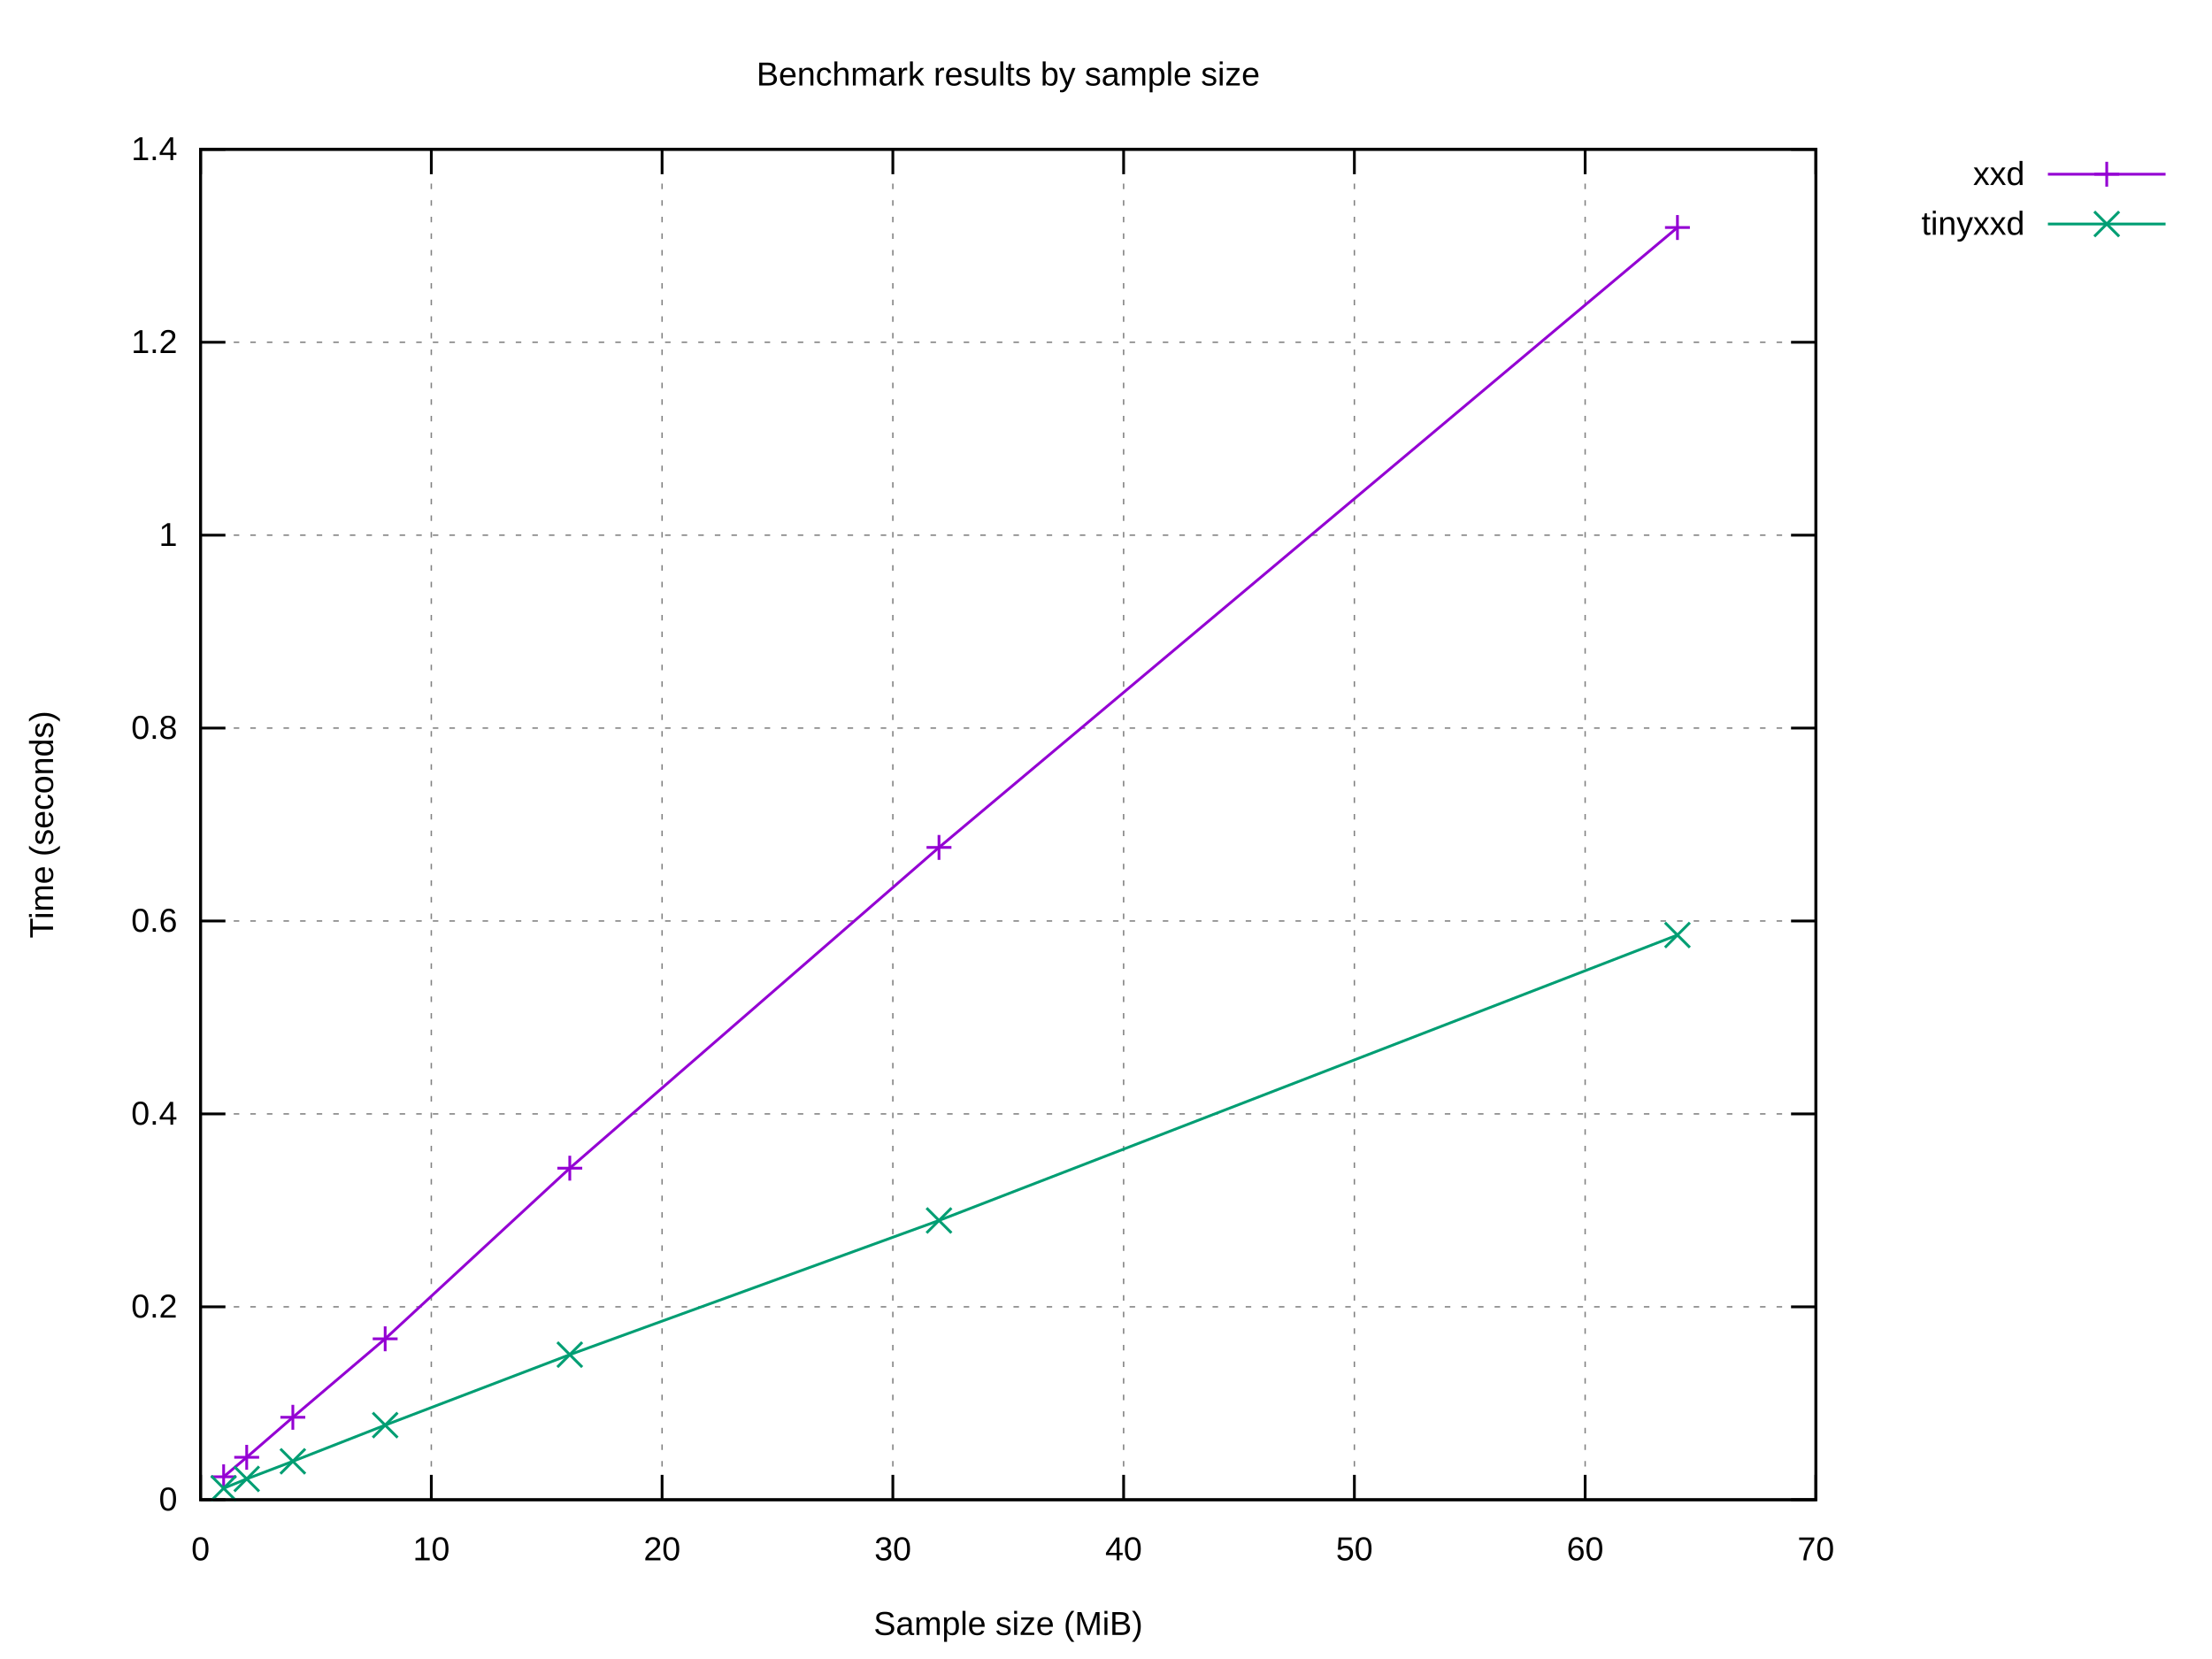
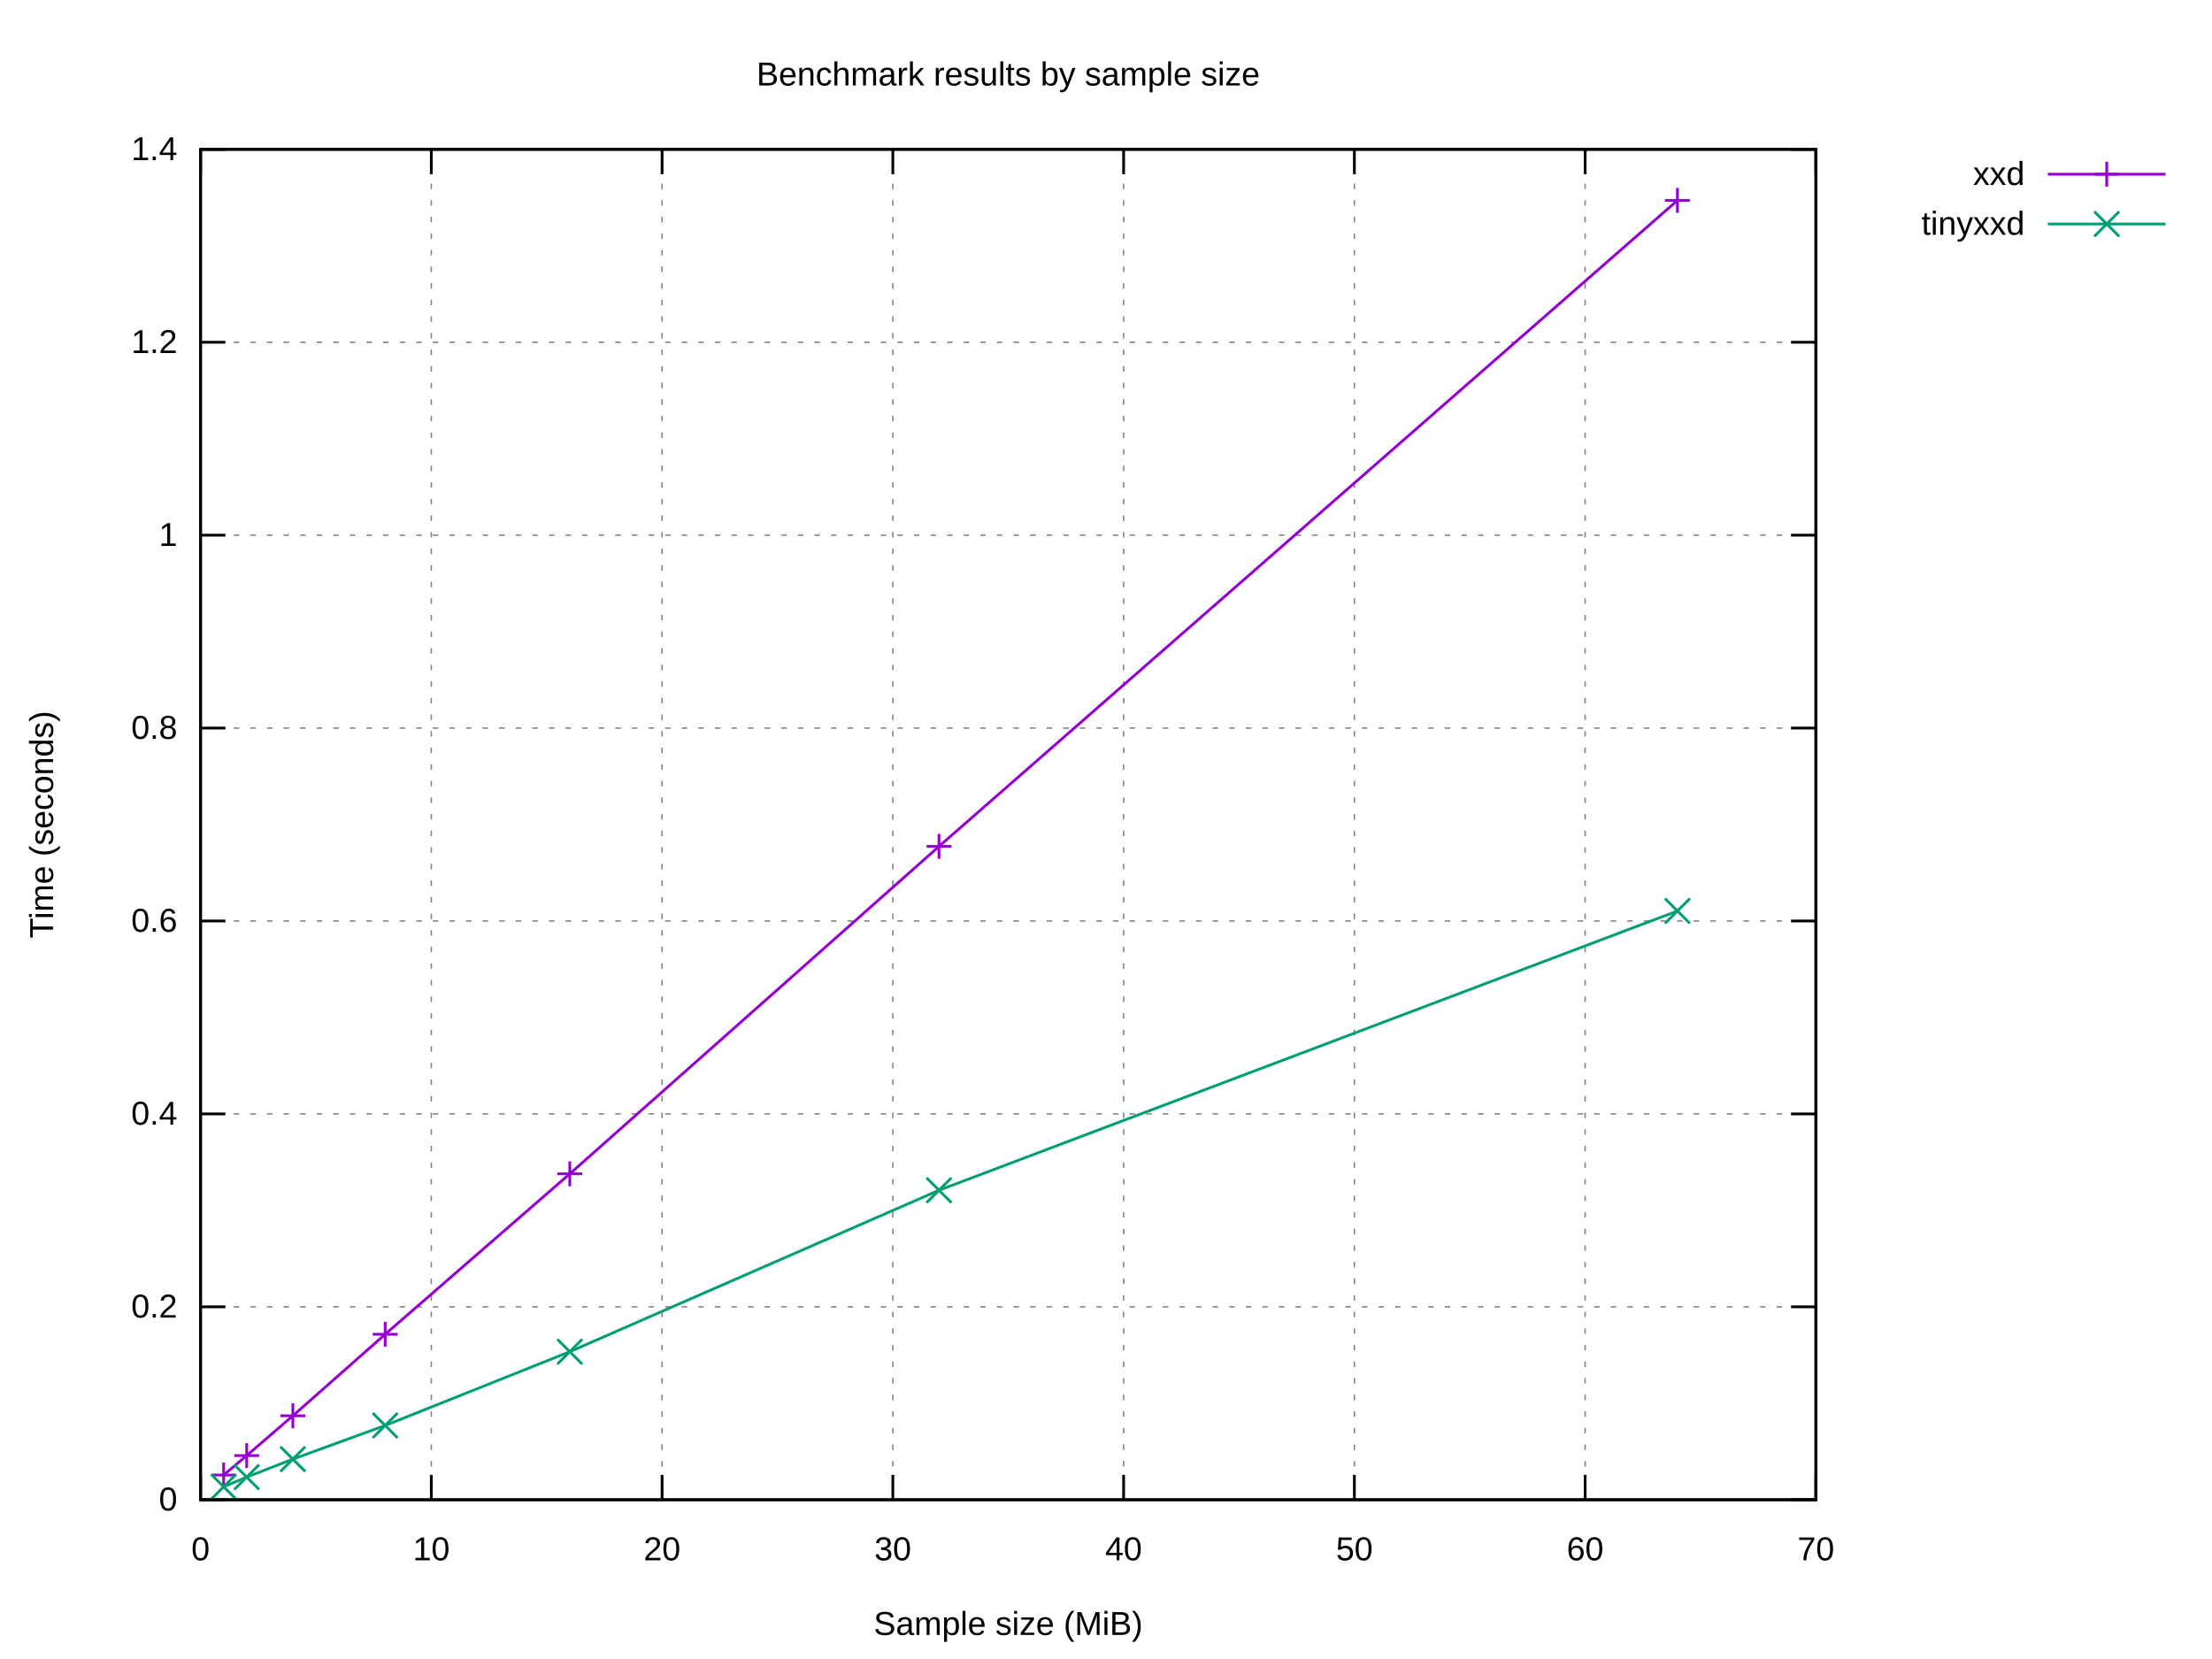
<svg xmlns="http://www.w3.org/2000/svg" xmlns:xlink="http://www.w3.org/1999/xlink" width="800" height="600" viewBox="0 0 800 600">
  <g id="gnuplot_canvas">
    <rect x="0" y="0" width="800" height="600" fill="#ffffff" />
    <defs>
      <circle id="gpDot" r="0.5" stroke-width="0.5" stroke="currentColor" />
      <path id="gpPt0" stroke-width="0.222" stroke="currentColor" d="M-1,0 h2 M0,-1 v2" />
      <path id="gpPt1" stroke-width="0.222" stroke="currentColor" d="M-1,-1 L1,1 M1,-1 L-1,1" />
      <path id="gpPt2" stroke-width="0.222" stroke="currentColor" d="M-1,0 L1,0 M0,-1 L0,1 M-1,-1 L1,1 M-1,1 L1,-1" />
      <rect id="gpPt3" stroke-width="0.222" stroke="currentColor" x="-1" y="-1" width="2" height="2" />
      <rect id="gpPt4" stroke-width="0.222" stroke="currentColor" fill="currentColor" x="-1" y="-1" width="2" height="2" />
      <circle id="gpPt5" stroke-width="0.222" stroke="currentColor" cx="0" cy="0" r="1" />
      <use xlink:href="#gpPt5" id="gpPt6" fill="currentColor" stroke="none" />
      <path id="gpPt7" stroke-width="0.222" stroke="currentColor" d="M0,-1.33 L-1.33,0.67 L1.33,0.67 z" />
      <use xlink:href="#gpPt7" id="gpPt8" fill="currentColor" stroke="none" />
      <use xlink:href="#gpPt7" id="gpPt9" stroke="currentColor" transform="rotate(180)" />
      <use xlink:href="#gpPt9" id="gpPt10" fill="currentColor" stroke="none" />
      <use xlink:href="#gpPt3" id="gpPt11" stroke="currentColor" transform="rotate(45)" />
      <use xlink:href="#gpPt11" id="gpPt12" fill="currentColor" stroke="none" />
      <path id="gpPt13" stroke-width="0.222" stroke="currentColor" d="M0,1.330 L1.265,0.411 L0.782,-1.067 L-0.782,-1.076 L-1.265,0.411 z" />
      <use xlink:href="#gpPt13" id="gpPt14" fill="currentColor" stroke="none" />
      <filter id="textbox" filterUnits="objectBoundingBox" x="0" y="0" height="1" width="1">
        <feFlood flood-color="#FFFFFF" flood-opacity="1" result="bgnd" />
        <feComposite in="SourceGraphic" in2="bgnd" operator="atop" />
      </filter>
      <filter id="greybox" filterUnits="objectBoundingBox" x="0" y="0" height="1" width="1">
        <feFlood flood-color="lightgrey" flood-opacity="1" result="grey" />
        <feComposite in="SourceGraphic" in2="grey" operator="atop" />
      </filter>
    </defs>
    <g fill="none" color="#FFFFFF" stroke="currentColor" stroke-width="1.00" stroke-linecap="butt" stroke-linejoin="miter">
</g>
    <g fill="none" color="black" stroke="currentColor" stroke-width="1.00" stroke-linecap="butt" stroke-linejoin="miter">
</g>
    <g fill="none" color="black" stroke="black" stroke-width="0.50" stroke-linecap="butt" stroke-linejoin="miter">
</g>
    <g fill="none" color="gray" stroke="currentColor" stroke-width="0.50" stroke-linecap="butt" stroke-linejoin="miter">
      <path stroke="gray" stroke-dasharray="2,4" class="gridline" d="M72.53,542.40 L656.75,542.40  " />
    </g>
    <g fill="none" color="gray" stroke="gray" stroke-width="1.00" stroke-linecap="butt" stroke-linejoin="miter">
</g>
    <g fill="none" color="black" stroke="currentColor" stroke-width="1.00" stroke-linecap="butt" stroke-linejoin="miter">
      <path stroke="black" d="M72.53,542.40 L81.53,542.40 M656.75,542.40 L647.75,542.40  " />
      <g transform="translate(64.14,546.30)" stroke="none" fill="black" font-family="Arial" font-size="12.00" text-anchor="end">
        <text>
          <tspan font-family="Arial"> 0</tspan>
        </text>
      </g>
    </g>
    <g fill="none" color="black" stroke="currentColor" stroke-width="1.00" stroke-linecap="butt" stroke-linejoin="miter">
</g>
    <g fill="none" color="black" stroke="black" stroke-width="0.50" stroke-linecap="butt" stroke-linejoin="miter">
</g>
    <g fill="none" color="gray" stroke="currentColor" stroke-width="0.50" stroke-linecap="butt" stroke-linejoin="miter">
      <path stroke="gray" stroke-dasharray="2,4" class="gridline" d="M72.53,472.63 L656.75,472.63  " />
    </g>
    <g fill="none" color="gray" stroke="gray" stroke-width="1.00" stroke-linecap="butt" stroke-linejoin="miter">
</g>
    <g fill="none" color="black" stroke="currentColor" stroke-width="1.00" stroke-linecap="butt" stroke-linejoin="miter">
      <path stroke="black" d="M72.53,472.63 L81.53,472.63 M656.75,472.63 L647.75,472.63  " />
      <g transform="translate(64.14,476.53)" stroke="none" fill="black" font-family="Arial" font-size="12.00" text-anchor="end">
        <text>
          <tspan font-family="Arial"> 0.2</tspan>
        </text>
      </g>
    </g>
    <g fill="none" color="black" stroke="currentColor" stroke-width="1.00" stroke-linecap="butt" stroke-linejoin="miter">
</g>
    <g fill="none" color="black" stroke="black" stroke-width="0.50" stroke-linecap="butt" stroke-linejoin="miter">
</g>
    <g fill="none" color="gray" stroke="currentColor" stroke-width="0.50" stroke-linecap="butt" stroke-linejoin="miter">
      <path stroke="gray" stroke-dasharray="2,4" class="gridline" d="M72.53,402.86 L656.75,402.86  " />
    </g>
    <g fill="none" color="gray" stroke="gray" stroke-width="1.00" stroke-linecap="butt" stroke-linejoin="miter">
</g>
    <g fill="none" color="black" stroke="currentColor" stroke-width="1.00" stroke-linecap="butt" stroke-linejoin="miter">
      <path stroke="black" d="M72.53,402.86 L81.53,402.86 M656.75,402.86 L647.75,402.86  " />
      <g transform="translate(64.14,406.76)" stroke="none" fill="black" font-family="Arial" font-size="12.00" text-anchor="end">
        <text>
          <tspan font-family="Arial"> 0.4</tspan>
        </text>
      </g>
    </g>
    <g fill="none" color="black" stroke="currentColor" stroke-width="1.00" stroke-linecap="butt" stroke-linejoin="miter">
</g>
    <g fill="none" color="black" stroke="black" stroke-width="0.50" stroke-linecap="butt" stroke-linejoin="miter">
</g>
    <g fill="none" color="gray" stroke="currentColor" stroke-width="0.50" stroke-linecap="butt" stroke-linejoin="miter">
      <path stroke="gray" stroke-dasharray="2,4" class="gridline" d="M72.53,333.09 L656.75,333.09  " />
    </g>
    <g fill="none" color="gray" stroke="gray" stroke-width="1.00" stroke-linecap="butt" stroke-linejoin="miter">
</g>
    <g fill="none" color="black" stroke="currentColor" stroke-width="1.00" stroke-linecap="butt" stroke-linejoin="miter">
      <path stroke="black" d="M72.53,333.09 L81.53,333.09 M656.75,333.09 L647.75,333.09  " />
      <g transform="translate(64.14,336.99)" stroke="none" fill="black" font-family="Arial" font-size="12.00" text-anchor="end">
        <text>
          <tspan font-family="Arial"> 0.6</tspan>
        </text>
      </g>
    </g>
    <g fill="none" color="black" stroke="currentColor" stroke-width="1.00" stroke-linecap="butt" stroke-linejoin="miter">
</g>
    <g fill="none" color="black" stroke="black" stroke-width="0.50" stroke-linecap="butt" stroke-linejoin="miter">
</g>
    <g fill="none" color="gray" stroke="currentColor" stroke-width="0.50" stroke-linecap="butt" stroke-linejoin="miter">
      <path stroke="gray" stroke-dasharray="2,4" class="gridline" d="M72.53,263.32 L656.75,263.32  " />
    </g>
    <g fill="none" color="gray" stroke="gray" stroke-width="1.00" stroke-linecap="butt" stroke-linejoin="miter">
</g>
    <g fill="none" color="black" stroke="currentColor" stroke-width="1.00" stroke-linecap="butt" stroke-linejoin="miter">
      <path stroke="black" d="M72.53,263.32 L81.53,263.32 M656.75,263.32 L647.75,263.32  " />
      <g transform="translate(64.14,267.22)" stroke="none" fill="black" font-family="Arial" font-size="12.00" text-anchor="end">
        <text>
          <tspan font-family="Arial"> 0.8</tspan>
        </text>
      </g>
    </g>
    <g fill="none" color="black" stroke="currentColor" stroke-width="1.00" stroke-linecap="butt" stroke-linejoin="miter">
</g>
    <g fill="none" color="black" stroke="black" stroke-width="0.50" stroke-linecap="butt" stroke-linejoin="miter">
</g>
    <g fill="none" color="gray" stroke="currentColor" stroke-width="0.50" stroke-linecap="butt" stroke-linejoin="miter">
      <path stroke="gray" stroke-dasharray="2,4" class="gridline" d="M72.53,193.55 L656.75,193.55  " />
    </g>
    <g fill="none" color="gray" stroke="gray" stroke-width="1.00" stroke-linecap="butt" stroke-linejoin="miter">
</g>
    <g fill="none" color="black" stroke="currentColor" stroke-width="1.00" stroke-linecap="butt" stroke-linejoin="miter">
      <path stroke="black" d="M72.53,193.55 L81.53,193.55 M656.75,193.55 L647.75,193.55  " />
      <g transform="translate(64.14,197.45)" stroke="none" fill="black" font-family="Arial" font-size="12.00" text-anchor="end">
        <text>
          <tspan font-family="Arial"> 1</tspan>
        </text>
      </g>
    </g>
    <g fill="none" color="black" stroke="currentColor" stroke-width="1.00" stroke-linecap="butt" stroke-linejoin="miter">
</g>
    <g fill="none" color="black" stroke="black" stroke-width="0.50" stroke-linecap="butt" stroke-linejoin="miter">
</g>
    <g fill="none" color="gray" stroke="currentColor" stroke-width="0.50" stroke-linecap="butt" stroke-linejoin="miter">
      <path stroke="gray" stroke-dasharray="2,4" class="gridline" d="M72.53,123.78 L656.75,123.78  " />
    </g>
    <g fill="none" color="gray" stroke="gray" stroke-width="1.00" stroke-linecap="butt" stroke-linejoin="miter">
</g>
    <g fill="none" color="black" stroke="currentColor" stroke-width="1.00" stroke-linecap="butt" stroke-linejoin="miter">
      <path stroke="black" d="M72.53,123.78 L81.53,123.78 M656.75,123.78 L647.75,123.78  " />
      <g transform="translate(64.14,127.68)" stroke="none" fill="black" font-family="Arial" font-size="12.00" text-anchor="end">
        <text>
          <tspan font-family="Arial"> 1.2</tspan>
        </text>
      </g>
    </g>
    <g fill="none" color="black" stroke="currentColor" stroke-width="1.00" stroke-linecap="butt" stroke-linejoin="miter">
</g>
    <g fill="none" color="black" stroke="black" stroke-width="0.50" stroke-linecap="butt" stroke-linejoin="miter">
</g>
    <g fill="none" color="gray" stroke="currentColor" stroke-width="0.50" stroke-linecap="butt" stroke-linejoin="miter">
      <path stroke="gray" stroke-dasharray="2,4" class="gridline" d="M72.53,54.01 L656.75,54.01  " />
    </g>
    <g fill="none" color="gray" stroke="gray" stroke-width="1.00" stroke-linecap="butt" stroke-linejoin="miter">
</g>
    <g fill="none" color="black" stroke="currentColor" stroke-width="1.00" stroke-linecap="butt" stroke-linejoin="miter">
      <path stroke="black" d="M72.53,54.01 L81.53,54.01 M656.75,54.01 L647.75,54.01  " />
      <g transform="translate(64.14,57.91)" stroke="none" fill="black" font-family="Arial" font-size="12.00" text-anchor="end">
        <text>
          <tspan font-family="Arial"> 1.4</tspan>
        </text>
      </g>
    </g>
    <g fill="none" color="black" stroke="currentColor" stroke-width="1.00" stroke-linecap="butt" stroke-linejoin="miter">
</g>
    <g fill="none" color="black" stroke="black" stroke-width="0.50" stroke-linecap="butt" stroke-linejoin="miter">
</g>
    <g fill="none" color="gray" stroke="currentColor" stroke-width="0.50" stroke-linecap="butt" stroke-linejoin="miter">
      <path stroke="gray" stroke-dasharray="2,4" class="gridline" d="M72.53,542.40 L72.53,54.01  " />
    </g>
    <g fill="none" color="gray" stroke="gray" stroke-width="1.00" stroke-linecap="butt" stroke-linejoin="miter">
</g>
    <g fill="none" color="black" stroke="currentColor" stroke-width="1.00" stroke-linecap="butt" stroke-linejoin="miter">
      <path stroke="black" d="M72.53,542.40 L72.53,533.40 M72.53,54.01 L72.53,63.01  " />
      <g transform="translate(72.53,564.30)" stroke="none" fill="black" font-family="Arial" font-size="12.00" text-anchor="middle">
        <text>
          <tspan font-family="Arial"> 0</tspan>
        </text>
      </g>
    </g>
    <g fill="none" color="black" stroke="currentColor" stroke-width="1.00" stroke-linecap="butt" stroke-linejoin="miter">
</g>
    <g fill="none" color="black" stroke="black" stroke-width="0.50" stroke-linecap="butt" stroke-linejoin="miter">
</g>
    <g fill="none" color="gray" stroke="currentColor" stroke-width="0.50" stroke-linecap="butt" stroke-linejoin="miter">
      <path stroke="gray" stroke-dasharray="2,4" class="gridline" d="M155.99,542.40 L155.99,54.01  " />
    </g>
    <g fill="none" color="gray" stroke="gray" stroke-width="1.00" stroke-linecap="butt" stroke-linejoin="miter">
</g>
    <g fill="none" color="black" stroke="currentColor" stroke-width="1.00" stroke-linecap="butt" stroke-linejoin="miter">
      <path stroke="black" d="M155.99,542.40 L155.99,533.40 M155.99,54.01 L155.99,63.01  " />
      <g transform="translate(155.99,564.30)" stroke="none" fill="black" font-family="Arial" font-size="12.00" text-anchor="middle">
        <text>
          <tspan font-family="Arial"> 10</tspan>
        </text>
      </g>
    </g>
    <g fill="none" color="black" stroke="currentColor" stroke-width="1.00" stroke-linecap="butt" stroke-linejoin="miter">
</g>
    <g fill="none" color="black" stroke="black" stroke-width="0.50" stroke-linecap="butt" stroke-linejoin="miter">
</g>
    <g fill="none" color="gray" stroke="currentColor" stroke-width="0.50" stroke-linecap="butt" stroke-linejoin="miter">
      <path stroke="gray" stroke-dasharray="2,4" class="gridline" d="M239.45,542.40 L239.45,54.01  " />
    </g>
    <g fill="none" color="gray" stroke="gray" stroke-width="1.00" stroke-linecap="butt" stroke-linejoin="miter">
</g>
    <g fill="none" color="black" stroke="currentColor" stroke-width="1.00" stroke-linecap="butt" stroke-linejoin="miter">
      <path stroke="black" d="M239.45,542.40 L239.45,533.40 M239.45,54.01 L239.45,63.01  " />
      <g transform="translate(239.45,564.30)" stroke="none" fill="black" font-family="Arial" font-size="12.00" text-anchor="middle">
        <text>
          <tspan font-family="Arial"> 20</tspan>
        </text>
      </g>
    </g>
    <g fill="none" color="black" stroke="currentColor" stroke-width="1.00" stroke-linecap="butt" stroke-linejoin="miter">
</g>
    <g fill="none" color="black" stroke="black" stroke-width="0.50" stroke-linecap="butt" stroke-linejoin="miter">
</g>
    <g fill="none" color="gray" stroke="currentColor" stroke-width="0.50" stroke-linecap="butt" stroke-linejoin="miter">
      <path stroke="gray" stroke-dasharray="2,4" class="gridline" d="M322.91,542.40 L322.91,54.01  " />
    </g>
    <g fill="none" color="gray" stroke="gray" stroke-width="1.00" stroke-linecap="butt" stroke-linejoin="miter">
</g>
    <g fill="none" color="black" stroke="currentColor" stroke-width="1.00" stroke-linecap="butt" stroke-linejoin="miter">
      <path stroke="black" d="M322.91,542.40 L322.91,533.40 M322.91,54.01 L322.91,63.01  " />
      <g transform="translate(322.91,564.30)" stroke="none" fill="black" font-family="Arial" font-size="12.00" text-anchor="middle">
        <text>
          <tspan font-family="Arial"> 30</tspan>
        </text>
      </g>
    </g>
    <g fill="none" color="black" stroke="currentColor" stroke-width="1.00" stroke-linecap="butt" stroke-linejoin="miter">
</g>
    <g fill="none" color="black" stroke="black" stroke-width="0.50" stroke-linecap="butt" stroke-linejoin="miter">
</g>
    <g fill="none" color="gray" stroke="currentColor" stroke-width="0.50" stroke-linecap="butt" stroke-linejoin="miter">
      <path stroke="gray" stroke-dasharray="2,4" class="gridline" d="M406.37,542.40 L406.37,54.01  " />
    </g>
    <g fill="none" color="gray" stroke="gray" stroke-width="1.00" stroke-linecap="butt" stroke-linejoin="miter">
</g>
    <g fill="none" color="black" stroke="currentColor" stroke-width="1.00" stroke-linecap="butt" stroke-linejoin="miter">
      <path stroke="black" d="M406.37,542.40 L406.37,533.40 M406.37,54.01 L406.37,63.01  " />
      <g transform="translate(406.37,564.30)" stroke="none" fill="black" font-family="Arial" font-size="12.00" text-anchor="middle">
        <text>
          <tspan font-family="Arial"> 40</tspan>
        </text>
      </g>
    </g>
    <g fill="none" color="black" stroke="currentColor" stroke-width="1.00" stroke-linecap="butt" stroke-linejoin="miter">
</g>
    <g fill="none" color="black" stroke="black" stroke-width="0.50" stroke-linecap="butt" stroke-linejoin="miter">
</g>
    <g fill="none" color="gray" stroke="currentColor" stroke-width="0.50" stroke-linecap="butt" stroke-linejoin="miter">
      <path stroke="gray" stroke-dasharray="2,4" class="gridline" d="M489.83,542.40 L489.83,54.01  " />
    </g>
    <g fill="none" color="gray" stroke="gray" stroke-width="1.00" stroke-linecap="butt" stroke-linejoin="miter">
</g>
    <g fill="none" color="black" stroke="currentColor" stroke-width="1.00" stroke-linecap="butt" stroke-linejoin="miter">
      <path stroke="black" d="M489.83,542.40 L489.83,533.40 M489.83,54.01 L489.83,63.01  " />
      <g transform="translate(489.83,564.30)" stroke="none" fill="black" font-family="Arial" font-size="12.00" text-anchor="middle">
        <text>
          <tspan font-family="Arial"> 50</tspan>
        </text>
      </g>
    </g>
    <g fill="none" color="black" stroke="currentColor" stroke-width="1.00" stroke-linecap="butt" stroke-linejoin="miter">
</g>
    <g fill="none" color="black" stroke="black" stroke-width="0.50" stroke-linecap="butt" stroke-linejoin="miter">
</g>
    <g fill="none" color="gray" stroke="currentColor" stroke-width="0.50" stroke-linecap="butt" stroke-linejoin="miter">
      <path stroke="gray" stroke-dasharray="2,4" class="gridline" d="M573.29,542.40 L573.29,54.01  " />
    </g>
    <g fill="none" color="gray" stroke="gray" stroke-width="1.00" stroke-linecap="butt" stroke-linejoin="miter">
</g>
    <g fill="none" color="black" stroke="currentColor" stroke-width="1.00" stroke-linecap="butt" stroke-linejoin="miter">
      <path stroke="black" d="M573.29,542.40 L573.29,533.40 M573.29,54.01 L573.29,63.01  " />
      <g transform="translate(573.29,564.30)" stroke="none" fill="black" font-family="Arial" font-size="12.00" text-anchor="middle">
        <text>
          <tspan font-family="Arial"> 60</tspan>
        </text>
      </g>
    </g>
    <g fill="none" color="black" stroke="currentColor" stroke-width="1.00" stroke-linecap="butt" stroke-linejoin="miter">
</g>
    <g fill="none" color="black" stroke="black" stroke-width="0.50" stroke-linecap="butt" stroke-linejoin="miter">
</g>
    <g fill="none" color="gray" stroke="currentColor" stroke-width="0.50" stroke-linecap="butt" stroke-linejoin="miter">
      <path stroke="gray" stroke-dasharray="2,4" class="gridline" d="M656.75,542.40 L656.75,54.01  " />
    </g>
    <g fill="none" color="gray" stroke="gray" stroke-width="1.00" stroke-linecap="butt" stroke-linejoin="miter">
</g>
    <g fill="none" color="black" stroke="currentColor" stroke-width="1.00" stroke-linecap="butt" stroke-linejoin="miter">
      <path stroke="black" d="M656.75,542.40 L656.75,533.40 M656.75,54.01 L656.75,63.01  " />
      <g transform="translate(656.75,564.30)" stroke="none" fill="black" font-family="Arial" font-size="12.00" text-anchor="middle">
        <text>
          <tspan font-family="Arial"> 70</tspan>
        </text>
      </g>
    </g>
    <g fill="none" color="black" stroke="currentColor" stroke-width="1.00" stroke-linecap="butt" stroke-linejoin="miter">
</g>
    <g fill="none" color="black" stroke="currentColor" stroke-width="1.00" stroke-linecap="butt" stroke-linejoin="miter">
      <path stroke="black" d="M72.53,54.01 L72.53,542.40 L656.75,542.40 L656.75,54.01 L72.53,54.01 Z  " />
    </g>
    <g fill="none" color="black" stroke="currentColor" stroke-width="1.00" stroke-linecap="butt" stroke-linejoin="miter">
</g>
    <g id="gnuplot_plot_1">
      <g fill="none" color="black" stroke="currentColor" stroke-width="1.00" stroke-linecap="butt" stroke-linejoin="miter">
        <g transform="translate(732.26,66.91)" stroke="none" fill="black" font-family="Arial" font-size="12.00" text-anchor="end">
          <text>
            <tspan font-family="Arial">xxd</tspan>
          </text>
        </g>
      </g>
      <g fill="none" color="black" stroke="currentColor" stroke-width="1.00" stroke-linecap="butt" stroke-linejoin="miter">
-         <path stroke="rgb(148,   0, 211)" d="M740.65,63.01 L783.21,63.01 M606.67,82.28 L339.60,306.48 L206.07,422.49 L139.30,484.20 L105.91,512.58 L89.22,527.05   L80.88,534.10  " />
-         <use xlink:href="#gpPt0" transform="translate(606.67,82.28) scale(4.50)" color="rgb(148,   0, 211)" />
-         <use xlink:href="#gpPt0" transform="translate(339.60,306.48) scale(4.50)" color="rgb(148,   0, 211)" />
-         <use xlink:href="#gpPt0" transform="translate(206.07,422.49) scale(4.50)" color="rgb(148,   0, 211)" />
-         <use xlink:href="#gpPt0" transform="translate(139.30,484.20) scale(4.50)" color="rgb(148,   0, 211)" />
-         <use xlink:href="#gpPt0" transform="translate(105.91,512.58) scale(4.50)" color="rgb(148,   0, 211)" />
-         <use xlink:href="#gpPt0" transform="translate(89.22,527.05) scale(4.50)" color="rgb(148,   0, 211)" />
-         <use xlink:href="#gpPt0" transform="translate(80.88,534.10) scale(4.50)" color="rgb(148,   0, 211)" />
+         <path stroke="rgb(148,   0, 211)" d="M740.65,63.01 L783.21,63.01 M606.67,72.48 L339.60,306.11 L206.07,424.53 L139.30,482.56 L105.91,512.04 L89.22,526.43   L80.88,533.47  " />
+         <use xlink:href="#gpPt0" transform="translate(606.67,72.48) scale(4.50)" color="rgb(148,   0, 211)" />
+         <use xlink:href="#gpPt0" transform="translate(339.60,306.11) scale(4.50)" color="rgb(148,   0, 211)" />
+         <use xlink:href="#gpPt0" transform="translate(206.07,424.53) scale(4.50)" color="rgb(148,   0, 211)" />
+         <use xlink:href="#gpPt0" transform="translate(139.30,482.56) scale(4.50)" color="rgb(148,   0, 211)" />
+         <use xlink:href="#gpPt0" transform="translate(105.91,512.04) scale(4.50)" color="rgb(148,   0, 211)" />
+         <use xlink:href="#gpPt0" transform="translate(89.22,526.43) scale(4.50)" color="rgb(148,   0, 211)" />
+         <use xlink:href="#gpPt0" transform="translate(80.88,533.47) scale(4.50)" color="rgb(148,   0, 211)" />
        <use xlink:href="#gpPt0" transform="translate(761.93,63.01) scale(4.50)" color="rgb(148,   0, 211)" />
      </g>
    </g>
    <g id="gnuplot_plot_2">
      <g fill="none" color="black" stroke="currentColor" stroke-width="1.00" stroke-linecap="butt" stroke-linejoin="miter">
        <g transform="translate(732.26,84.91)" stroke="none" fill="black" font-family="Arial" font-size="12.00" text-anchor="end">
          <text>
            <tspan font-family="Arial">tinyxxd</tspan>
          </text>
        </g>
      </g>
      <g fill="none" color="black" stroke="currentColor" stroke-width="1.00" stroke-linecap="butt" stroke-linejoin="miter">
-         <path stroke="rgb(  0, 158, 115)" d="M740.65,81.01 L783.21,81.01 M606.67,338.17 L339.60,441.40 L206.07,489.93 L139.30,515.42 L105.91,528.50 L89.22,534.87   L80.88,538.25  " />
-         <use xlink:href="#gpPt1" transform="translate(606.67,338.17) scale(4.50)" color="rgb(  0, 158, 115)" />
-         <use xlink:href="#gpPt1" transform="translate(339.60,441.40) scale(4.50)" color="rgb(  0, 158, 115)" />
-         <use xlink:href="#gpPt1" transform="translate(206.07,489.93) scale(4.50)" color="rgb(  0, 158, 115)" />
-         <use xlink:href="#gpPt1" transform="translate(139.30,515.42) scale(4.50)" color="rgb(  0, 158, 115)" />
-         <use xlink:href="#gpPt1" transform="translate(105.91,528.50) scale(4.50)" color="rgb(  0, 158, 115)" />
-         <use xlink:href="#gpPt1" transform="translate(89.22,534.87) scale(4.50)" color="rgb(  0, 158, 115)" />
-         <use xlink:href="#gpPt1" transform="translate(80.88,538.25) scale(4.50)" color="rgb(  0, 158, 115)" />
+         <path stroke="rgb(  0, 158, 115)" d="M740.65,81.01 L783.21,81.01 M606.67,329.47 L339.60,430.47 L206.07,488.86 L139.30,515.54 L105.91,527.71 L89.22,534.22   L80.88,537.71  " />
+         <use xlink:href="#gpPt1" transform="translate(606.67,329.47) scale(4.50)" color="rgb(  0, 158, 115)" />
+         <use xlink:href="#gpPt1" transform="translate(339.60,430.47) scale(4.50)" color="rgb(  0, 158, 115)" />
+         <use xlink:href="#gpPt1" transform="translate(206.07,488.86) scale(4.50)" color="rgb(  0, 158, 115)" />
+         <use xlink:href="#gpPt1" transform="translate(139.30,515.54) scale(4.50)" color="rgb(  0, 158, 115)" />
+         <use xlink:href="#gpPt1" transform="translate(105.91,527.71) scale(4.50)" color="rgb(  0, 158, 115)" />
+         <use xlink:href="#gpPt1" transform="translate(89.22,534.22) scale(4.50)" color="rgb(  0, 158, 115)" />
+         <use xlink:href="#gpPt1" transform="translate(80.88,537.71) scale(4.50)" color="rgb(  0, 158, 115)" />
        <use xlink:href="#gpPt1" transform="translate(761.93,81.01) scale(4.50)" color="rgb(  0, 158, 115)" />
      </g>
    </g>
    <g fill="none" color="#FFFFFF" stroke="rgb(  0, 158, 115)" stroke-width="2.00" stroke-linecap="butt" stroke-linejoin="miter">
</g>
    <g fill="none" color="black" stroke="currentColor" stroke-width="2.00" stroke-linecap="butt" stroke-linejoin="miter">
</g>
    <g fill="none" color="black" stroke="black" stroke-width="1.00" stroke-linecap="butt" stroke-linejoin="miter">
</g>
    <g fill="none" color="black" stroke="currentColor" stroke-width="1.00" stroke-linecap="butt" stroke-linejoin="miter">
      <path stroke="black" d="M72.53,54.01 L72.53,542.40 L656.75,542.40 L656.75,54.01 L72.53,54.01 Z  " />
      <g transform="translate(19.18,298.21) rotate(270.00)" stroke="none" fill="black" font-family="Arial" font-size="12.00" text-anchor="middle">
        <text>
          <tspan font-family="Arial">Time (seconds)</tspan>
        </text>
      </g>
    </g>
    <g fill="none" color="black" stroke="currentColor" stroke-width="1.00" stroke-linecap="butt" stroke-linejoin="miter">
      <g transform="translate(364.64,591.30)" stroke="none" fill="black" font-family="Arial" font-size="12.00" text-anchor="middle">
        <text>
          <tspan font-family="Arial">Sample size (MiB)</tspan>
        </text>
      </g>
    </g>
    <g fill="none" color="black" stroke="currentColor" stroke-width="1.00" stroke-linecap="butt" stroke-linejoin="miter">
</g>
    <g fill="none" color="black" stroke="currentColor" stroke-width="1.00" stroke-linecap="butt" stroke-linejoin="miter">
      <g transform="translate(364.64,30.91)" stroke="none" fill="black" font-family="Arial" font-size="12.00" text-anchor="middle">
        <text>
          <tspan font-family="Arial">Benchmark results by sample size</tspan>
        </text>
      </g>
    </g>
    <g fill="none" color="black" stroke="currentColor" stroke-width="1.00" stroke-linecap="butt" stroke-linejoin="miter">
</g>
  </g>
</svg>
